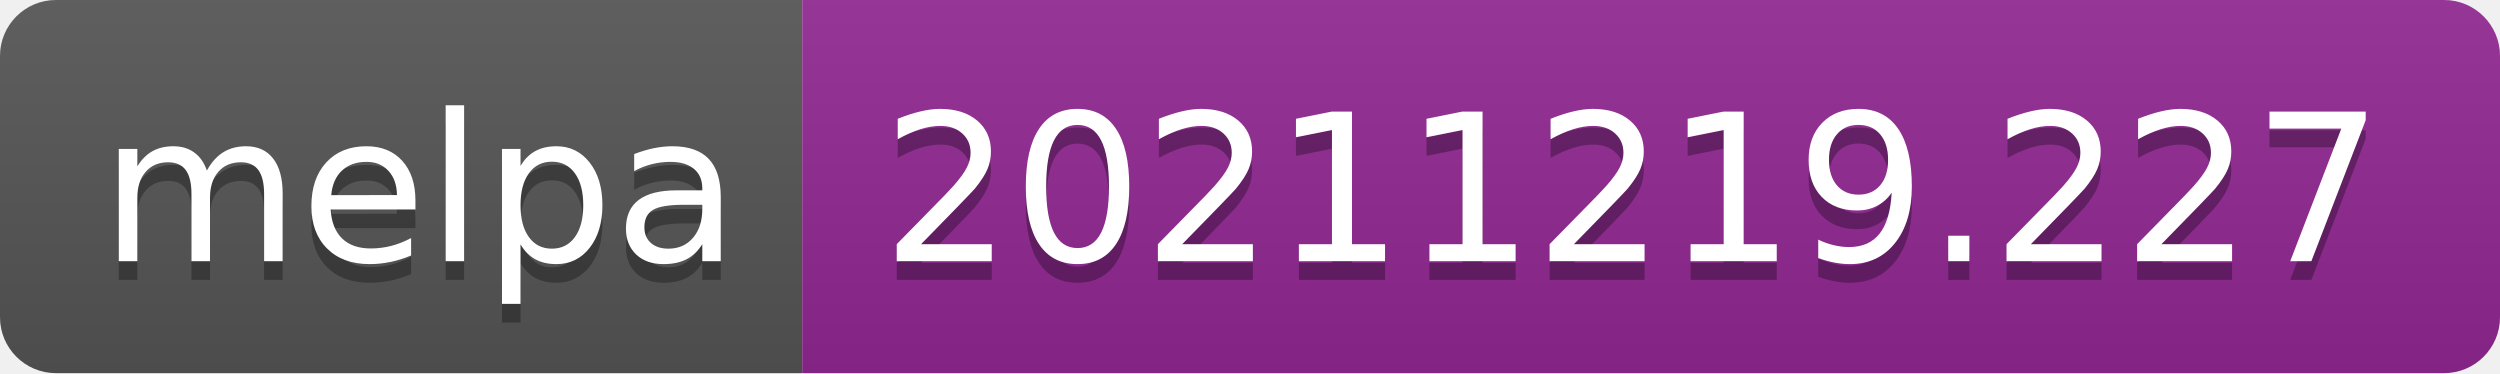
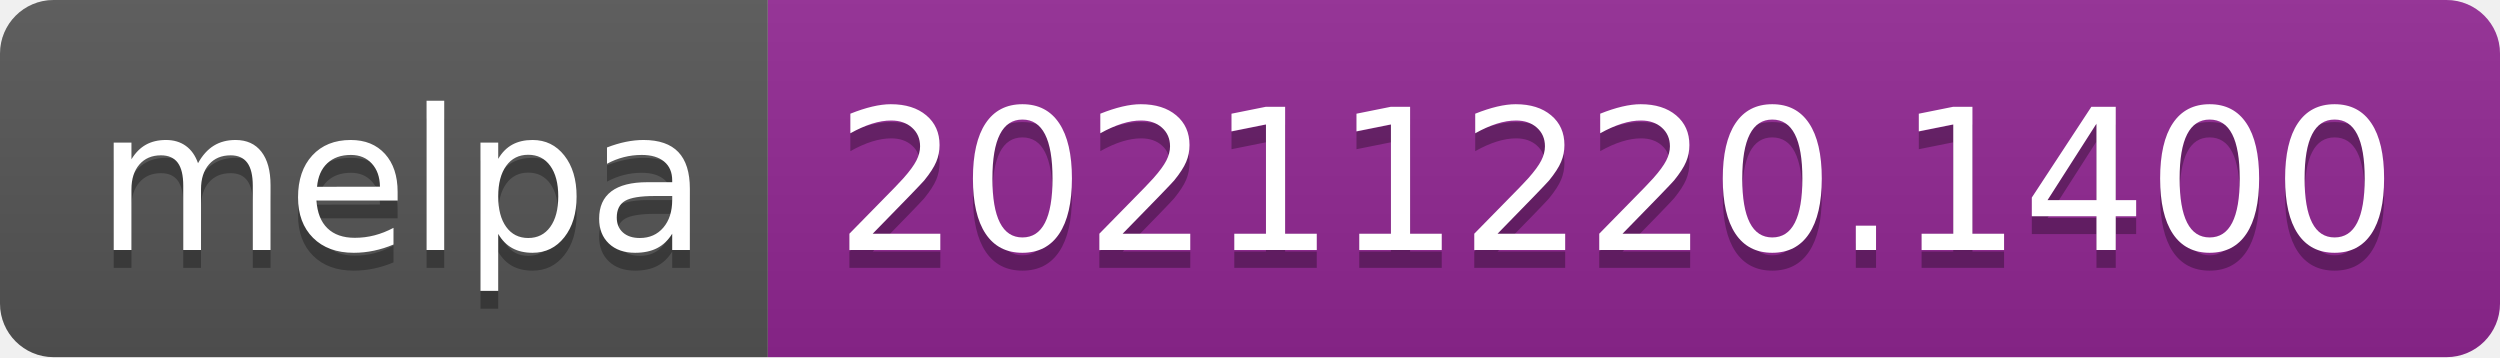
- <svg xmlns="http://www.w3.org/2000/svg" width="134" height="20" role="img" aria-label="melpa: 20211219.227">
+ <svg xmlns="http://www.w3.org/2000/svg" width="140" height="20" role="img" aria-label="melpa: 20211220.1400">
  <linearGradient id="s" x2="0" y2="100%">
    <stop offset="0" stop-color="#bbb" stop-opacity=".1" />
    <stop offset="1" stop-opacity=".1" />
  </linearGradient>
  <clipPath id="r">
-     <rect width="134" height="20" rx="3" fill="#fff" />
+     <rect width="140" height="20" rx="3" fill="#fff" />
  </clipPath>
  <g clip-path="url(#r)">
    <rect width="43" height="20" fill="#555" />
-     <rect x="43" width="91" height="20" fill="#922793" />
-     <rect width="134" height="20" fill="url(#s)" />
+     <rect x="43" width="97" height="20" fill="#922793" />
+     <rect width="140" height="20" fill="url(#s)" />
  </g>
  <g fill="#fff" text-anchor="middle" font-family="Verdana,Geneva,DejaVu Sans,sans-serif" text-rendering="geometricPrecision" font-size="110">
    <text aria-hidden="true" x="225" y="150" fill="#010101" fill-opacity=".3" transform="scale(.1)" textLength="330">melpa</text>
    <text x="225" y="140" transform="scale(.1)" fill="#fff" textLength="330">melpa</text>
-     <text aria-hidden="true" x="875" y="150" fill="#010101" fill-opacity=".3" transform="scale(.1)" textLength="810">20211219.227</text>
-     <text x="875" y="140" transform="scale(.1)" fill="#fff" textLength="810">20211219.227</text>
+     <text aria-hidden="true" x="905" y="150" fill="#010101" fill-opacity=".3" transform="scale(.1)" textLength="870">20211220.1400</text>
+     <text x="905" y="140" transform="scale(.1)" fill="#fff" textLength="870">20211220.1400</text>
  </g>
</svg>
